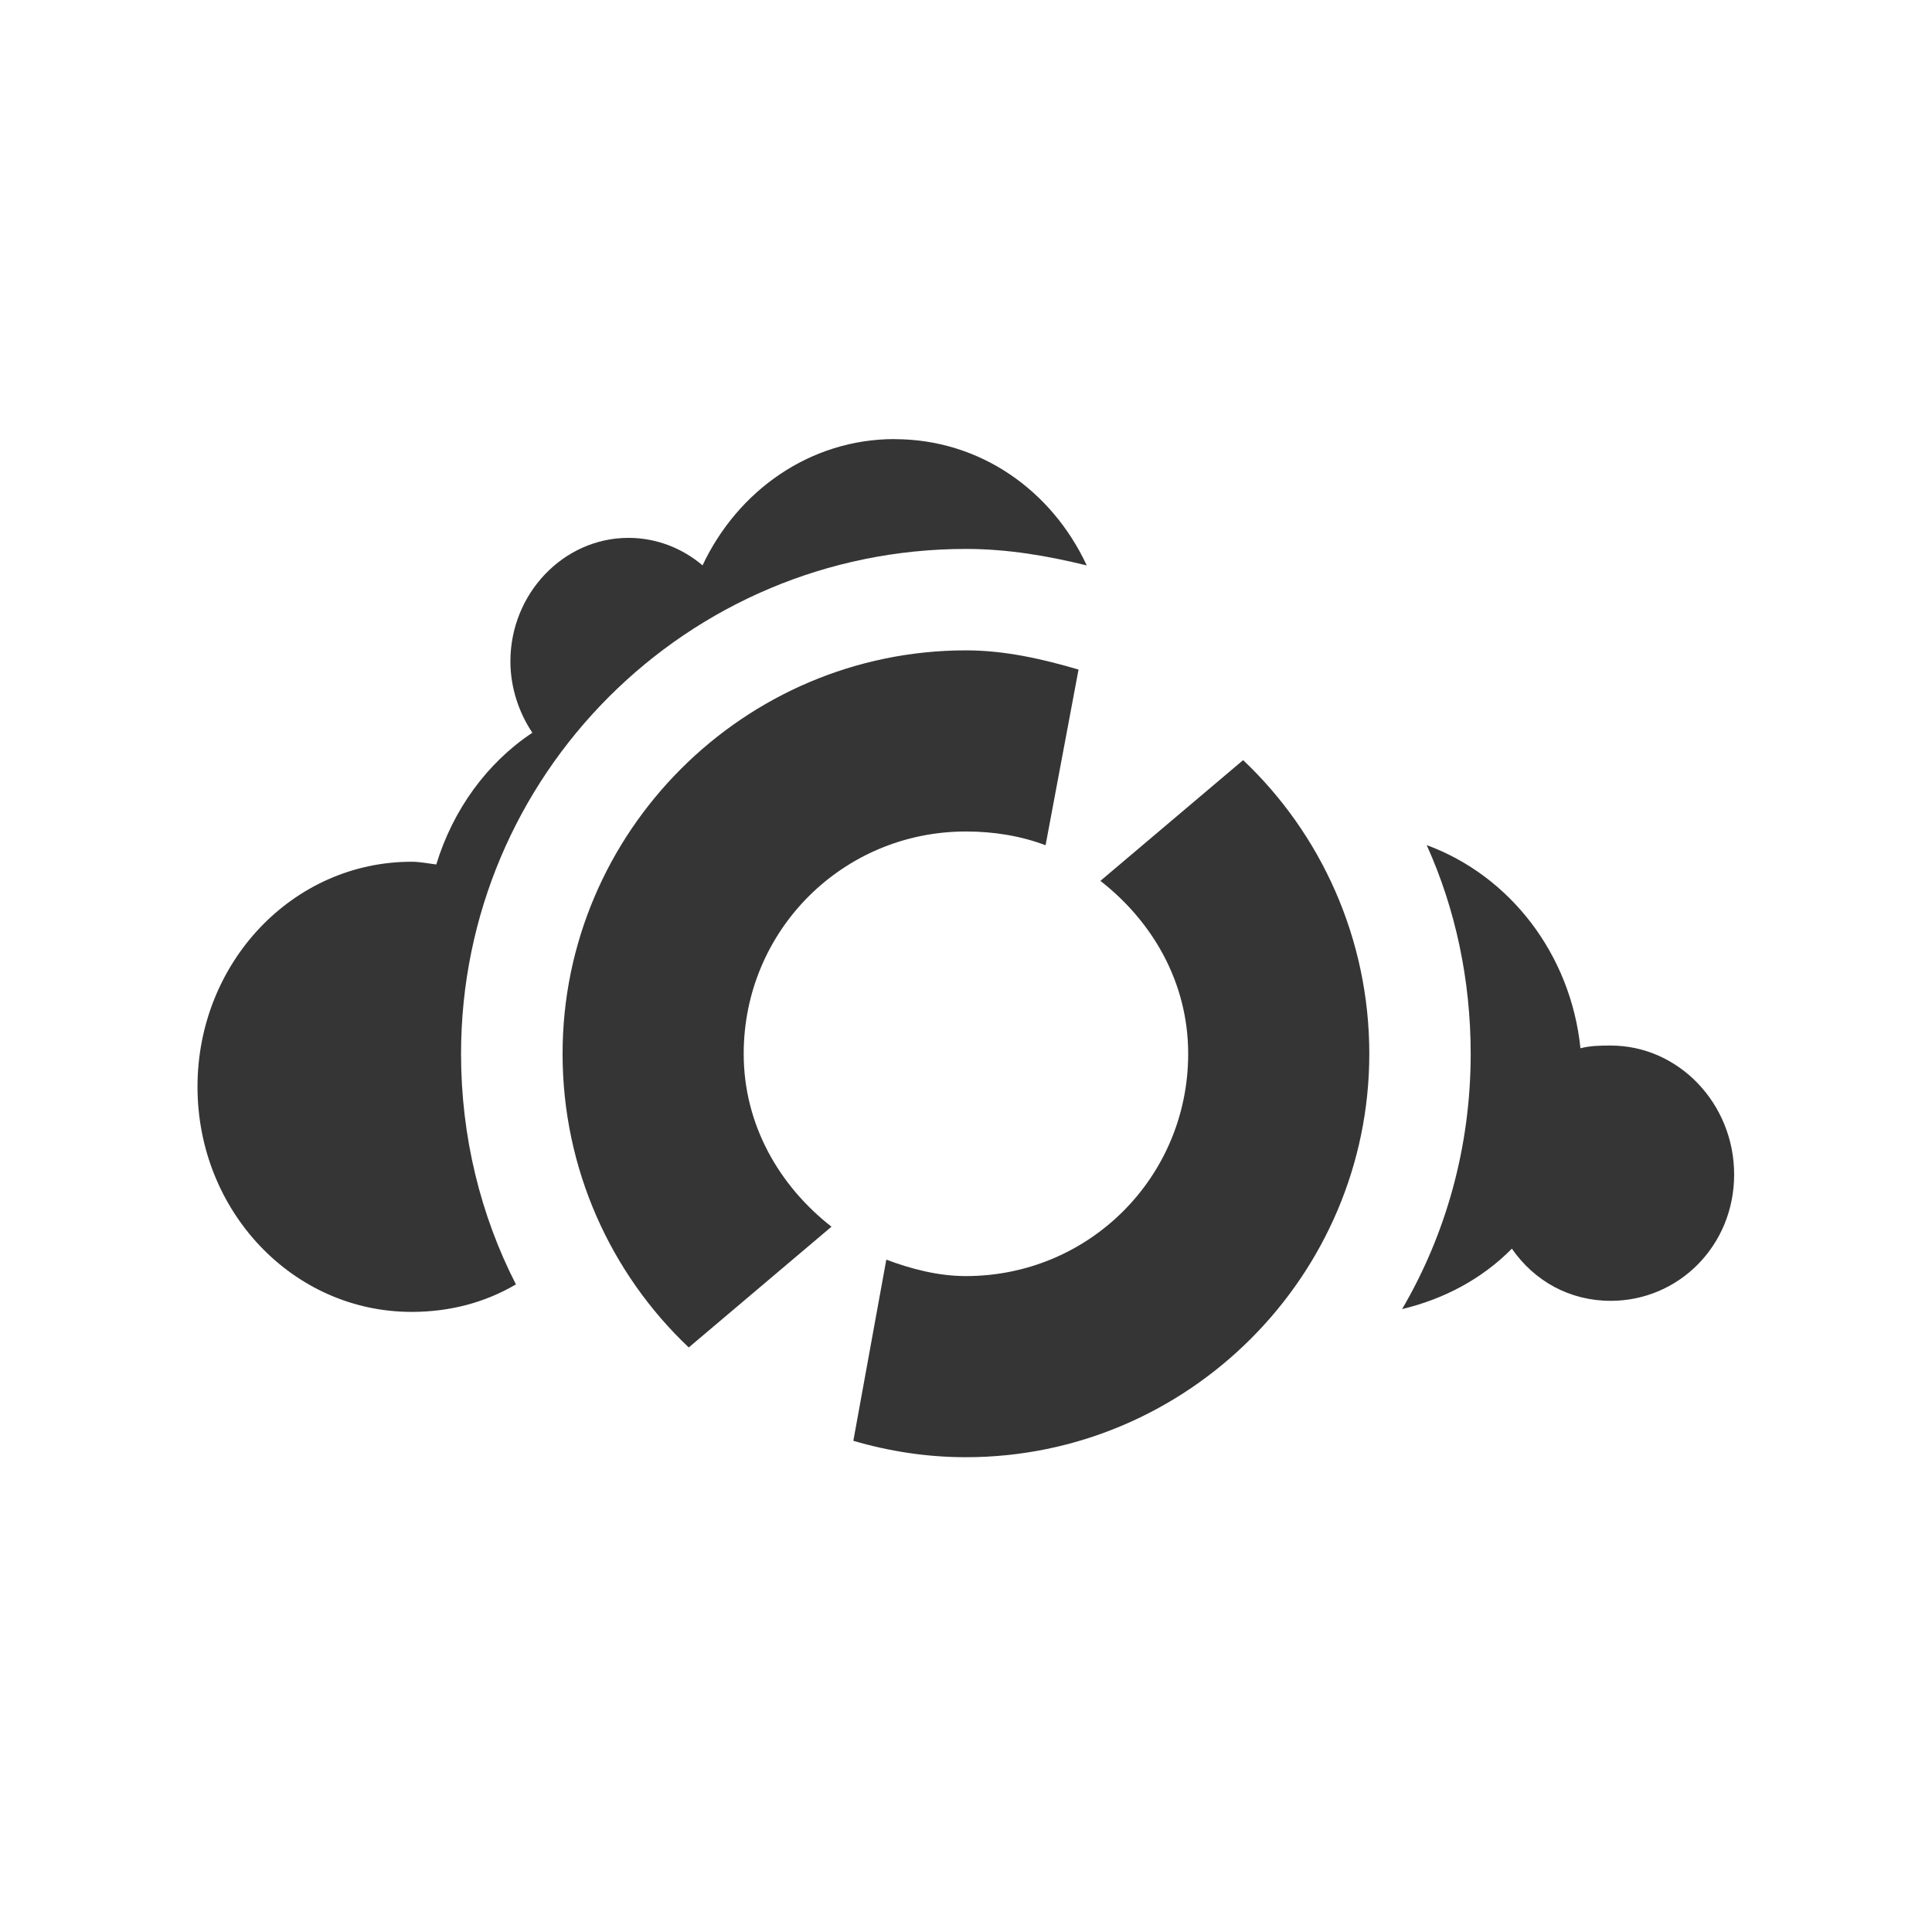
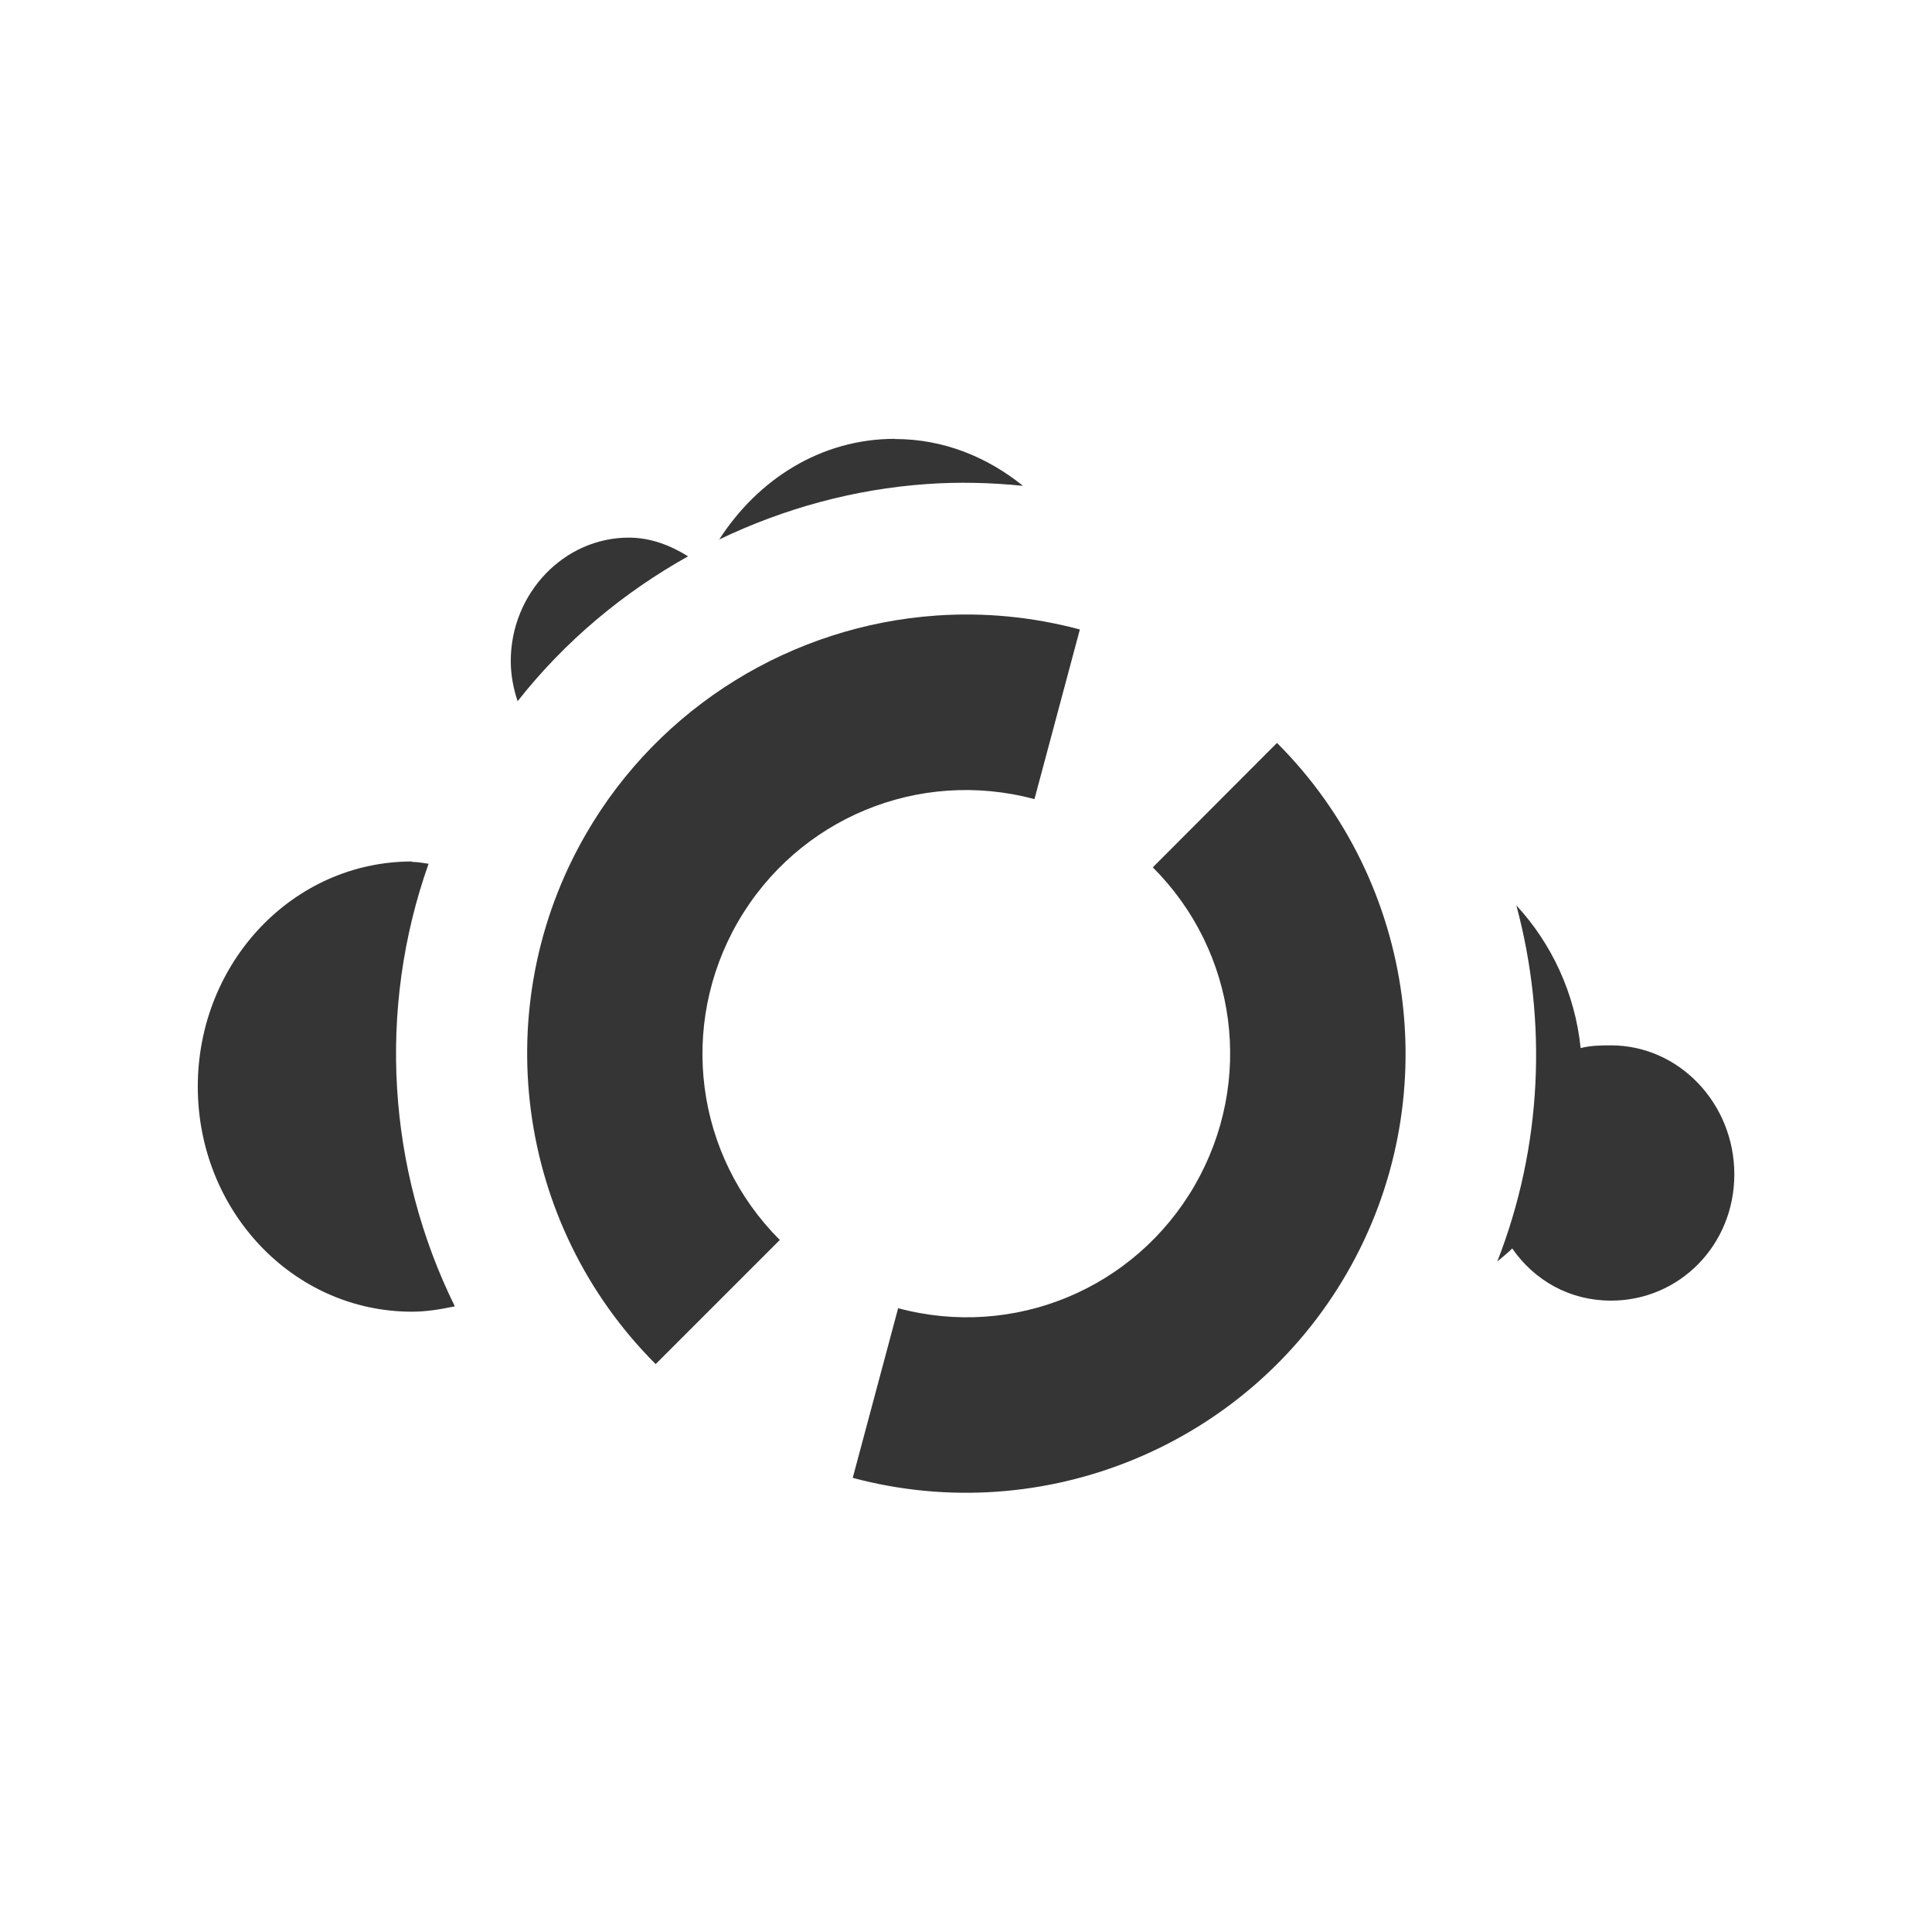
<svg xmlns="http://www.w3.org/2000/svg" viewBox="0 0 16 16">
-   <g transform="matrix(0.04789028,0,0,0.04996325,-8.610648,1.524618)" style="fill:#353535;fill-opacity:1;stroke:none">
-     <path d="m 10.188 4 c -0.967 0 -1.788 0.589 -2.188 1.438 -0.23 -0.195 -0.524 -0.313 -0.844 -0.313 -0.739 0 -1.344 0.635 -1.344 1.406 c 0 0.299 0.097 0.585 0.25 0.813 -0.518 0.344 -0.904 0.878 -1.094 1.5 c -0.092 -0.011 -0.186 -0.031 -0.281 -0.031 -1.354 0 -2.438 1.149 -2.438 2.563 c 0 1.413 1.083 2.563 2.438 2.563 0.433 0 0.833 -0.105 1.188 -0.313 c -0.402 -0.785 -0.625 -1.682 -0.625 -2.625 0 -3.176 2.574 -5.75 5.75 -5.75 c 0.475 0 0.933 0.079 1.375 0.188 c -0.397 -0.854 -1.215 -1.438 -2.188 -1.438 m 6.06 4.625 c 0.326 0.722 0.5 1.531 0.5 2.375 0 1.059 -0.282 2.054 -0.781 2.906 0.479 -0.115 0.909 -0.343 1.25 -0.688 0.255 0.368 0.657 0.594 1.125 0.594 0.775 0 1.406 -0.629 1.406 -1.438 0 -0.808 -0.632 -1.469 -1.406 -1.469 -0.12 0 -0.233 0.002 -0.344 0.031 c -0.111 -1.075 -0.806 -1.966 -1.75 -2.313" transform="matrix(15.18617,0,0,14.5561,179.8001,-15.96141)" />
+   <g transform="matrix(0.04789 0 0 0.04996 -8.609 1.523)" style="fill:#353535;fill-opacity:1;stroke:none">
+     <path transform="matrix(15.18617 0 0 14.5561 179.8 -30.521)" d="m 10.188 5 c -0.846 0 -1.562 0.465 -2 1.146 0.737 -0.354 1.537 -0.573 2.361 -0.631 0.363 -0.026 0.73 -0.017 1.098 0.02 -0.406 -0.326 -0.9 -0.533 -1.459 -0.533 l 0 -0.002 z m -3.03 1.125 c -0.739 0 -1.344 0.635 -1.344 1.406 0 0.159 0.03 0.312 0.078 0.457 c 0.538 -0.684 1.202 -1.237 1.941 -1.65 -0.201 -0.125 -0.425 -0.213 -0.676 -0.213 z m -2.469 3.688 c -1.354 0 -2.439 1.15 -2.439 2.564 0 1.413 1.084 2.563 2.439 2.563 0.17 0 0.329 -0.028 0.488 -0.061 c -0.769 -1.56 -0.885 -3.384 -0.299 -5.04 -0.063 -0.009 -0.125 -0.021 -0.189 -0.021 z m 12.576 0.5 c 0.355 1.324 0.295 2.745 -0.217 4.055 0.057 -0.048 0.117 -0.095 0.17 -0.148 0.255 0.368 0.657 0.594 1.125 0.594 0.775 0 1.404 -0.629 1.404 -1.438 0 -0.808 -0.63 -1.469 -1.404 -1.469 -0.12 0 -0.235 0.002 -0.346 0.031 -0.065 -0.63 -0.334 -1.194 -0.732 -1.625 z" />
  </g>
-   <path d="m 8 5.386 c -1.838 0 -3.341 1.502 -3.341 3.341 0 0.953 0.399 1.821 1.045 2.432 l 1.182 -1 c -0.429 -0.335 -0.727 -0.84 -0.727 -1.432 c 0 -1.021 0.82 -1.841 1.841 -1.841 0.231 0 0.456 0.037 0.659 0.114 l 0.273 -1.455 c -0.297 -0.087 -0.608 -0.159 -0.932 -0.159 m 2.295 0.909 -1.182 1 c 0.431 0.336 0.727 0.84 0.727 1.432 0 1.021 -0.82 1.841 -1.841 1.841 -0.231 0 -0.456 -0.06 -0.659 -0.136 l -0.273 1.5 c 0.296 0.087 0.609 0.136 0.932 0.136 1.838 0 3.341 -1.502 3.341 -3.341 0 -0.953 -0.4 -1.822 -1.045 -2.432 z" style="visibility:visible;fill:#353535;fill-opacity:1;stroke:none;display:inline;color:#000;fill-rule:nonzero" />
+   <path style="visibility:visible;shape-rendering:auto;color-interpolation-filters:linearRGB;fill:#353535;opacity:1;image-rendering:auto;fill-opacity:1;text-rendering:auto;stroke:none;display:inline;color:#000;fill-rule:nonzero;color-rendering:auto;color-interpolation:sRGB" d="m 7.751 5.098 c -1.181 0.083 -2.283 0.743 -2.899 1.81 -0.822 1.422 -0.584 3.228 0.578 4.389 l 1.028 -1.028 c -0.701 -0.701 -0.842 -1.775 -0.347 -2.634 0.496 -0.858 1.498 -1.274 2.456 -1.017 l 0.376 -1.405 c -0.397 -0.106 -0.799 -0.143 -1.193 -0.115 z m 2.824 1.055 -1.028 1.03 c 0.701 0.701 0.842 1.775 0.347 2.634 -0.496 0.858 -1.498 1.274 -2.456 1.017 l -0.376 1.405 c 1.587 0.425 3.271 -0.272 4.092 -1.695 0.822 -1.422 0.584 -3.229 -0.578 -4.391 z" />
</svg>
